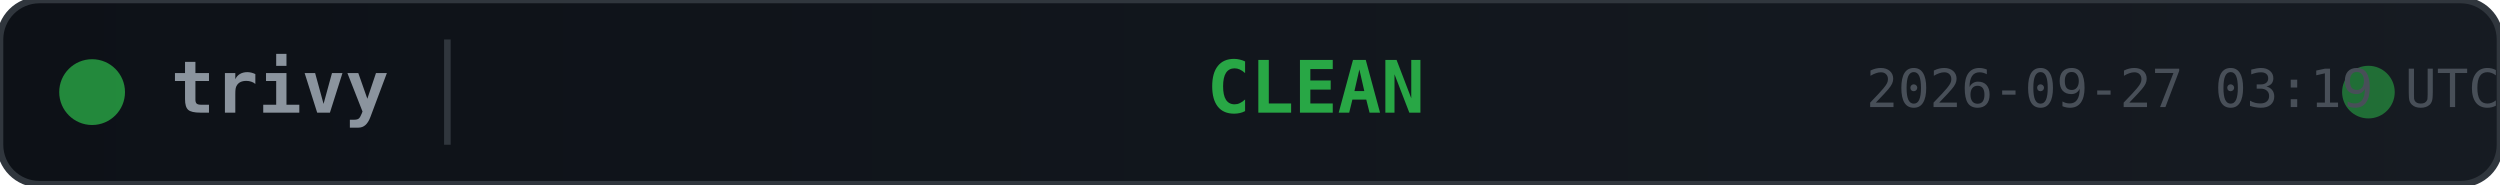
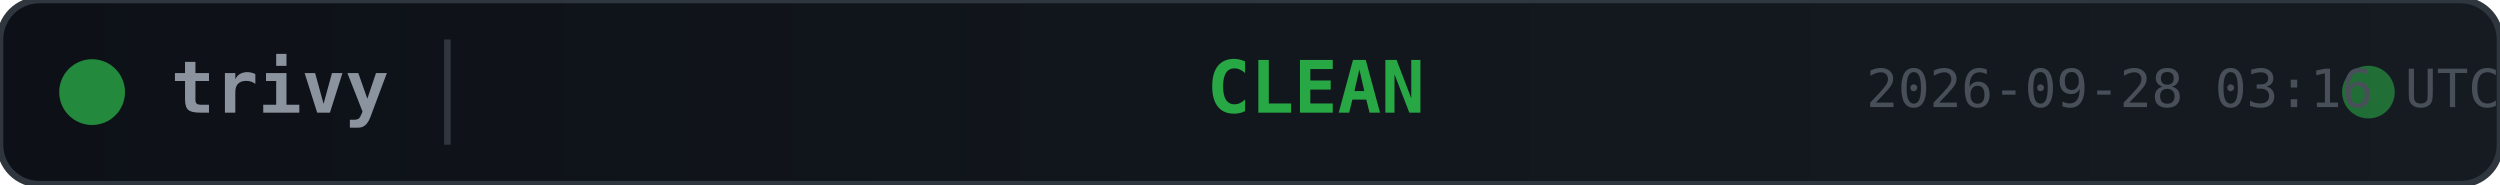
<svg xmlns="http://www.w3.org/2000/svg" width="380" height="28">
  <defs>
    <linearGradient id="bg" x1="0" y1="0" x2="1" y2="0">
      <stop offset="0%" stop-color="#0d1117" />
      <stop offset="100%" stop-color="#161b22" />
    </linearGradient>
  </defs>
  <rect width="380" height="28" rx="6" fill="url(#bg)" stroke="#30363d" stroke-width="1" />
  <circle cx="14" cy="14" r="5" fill="#28a745" opacity="0.8">
    <animate attributeName="opacity" values="0.8;0.4;0.8" dur="2s" repeatCount="indefinite" />
  </circle>
  <text x="26" y="14" fill="#8b949e" font-family="monospace" font-size="11" font-weight="600" dominant-baseline="middle">trivy</text>
  <line x1="68" y1="6" x2="68" y2="22" stroke="#30363d" stroke-width="1" />
  <text x="200" y="14" fill="#28a745" font-family="monospace" font-size="11" font-weight="700" text-anchor="middle" dominant-baseline="middle">CLEAN</text>
  <circle cx="360" cy="14" r="4" fill="#28a745" opacity="0.6">
    <animate attributeName="r" values="4;6;4" dur="1.5s" repeatCount="indefinite" />
    <animate attributeName="opacity" values="0.6;0.2;0.6" dur="1.5s" repeatCount="indefinite" />
  </circle>
-   <text x="380" y="14" fill="#484f58" font-family="monospace" font-size="8" text-anchor="end" dominant-baseline="middle">2026-09-27 03:19 UTC</text>
+   <text x="380" y="14" fill="#484f58" font-family="monospace" font-size="8" text-anchor="end" dominant-baseline="middle">2026-09-28 03:16 UTC</text>
</svg>
